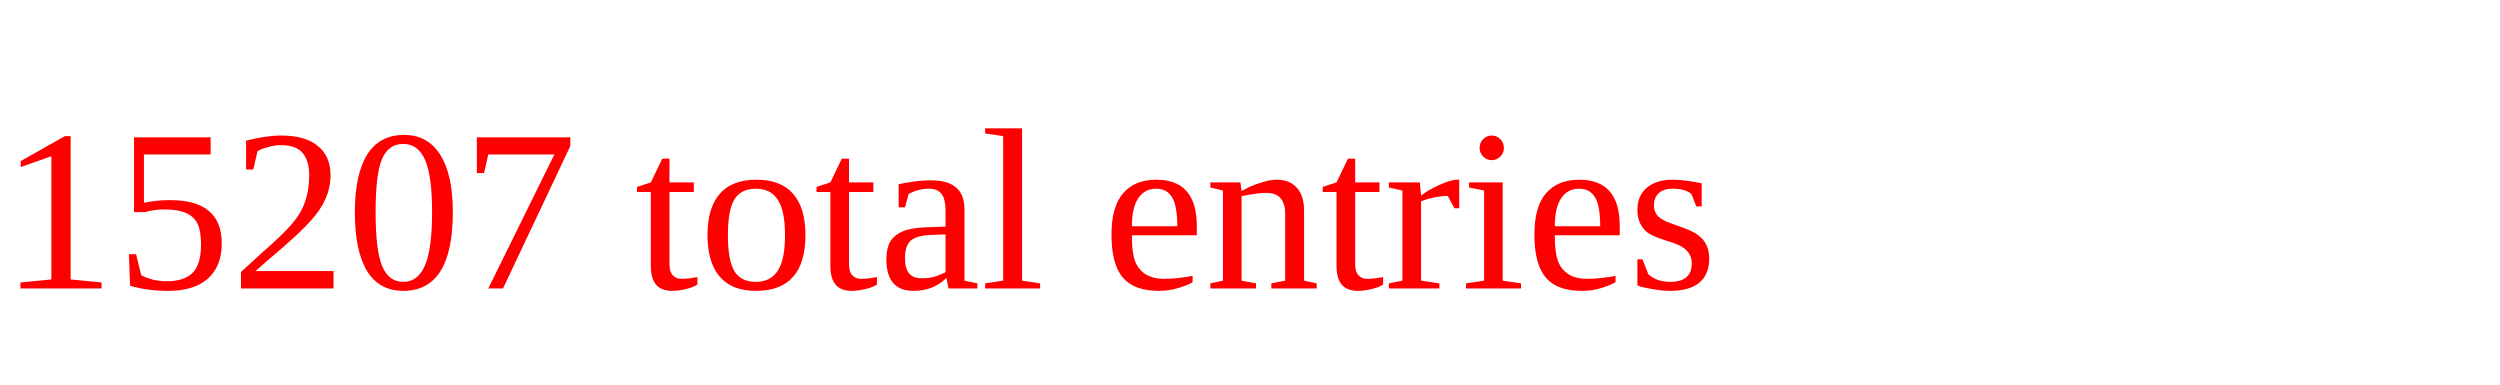
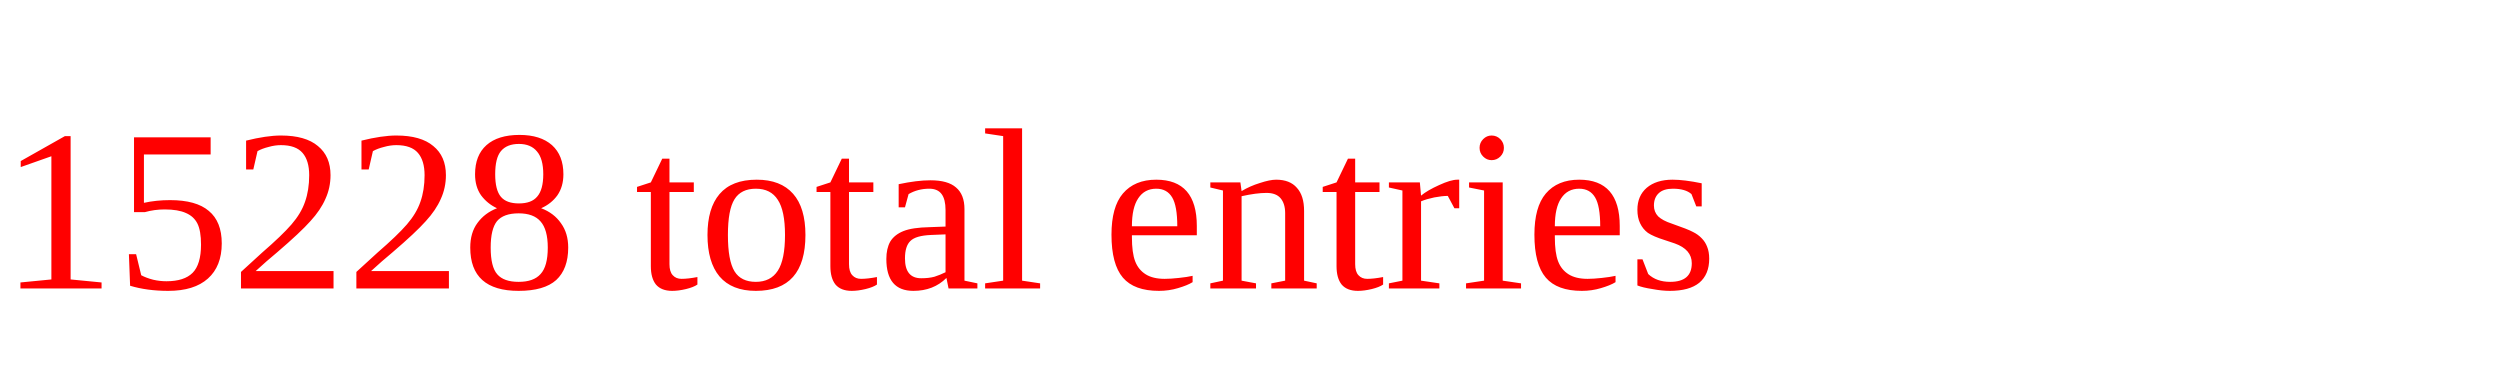
<svg xmlns="http://www.w3.org/2000/svg" height="20" width="130" version="1.1">
-   <text x="0" y="15" fill="red">15207 total entries</text>
+   <text x="0" y="15" fill="red">15228 total entries</text>
</svg>
